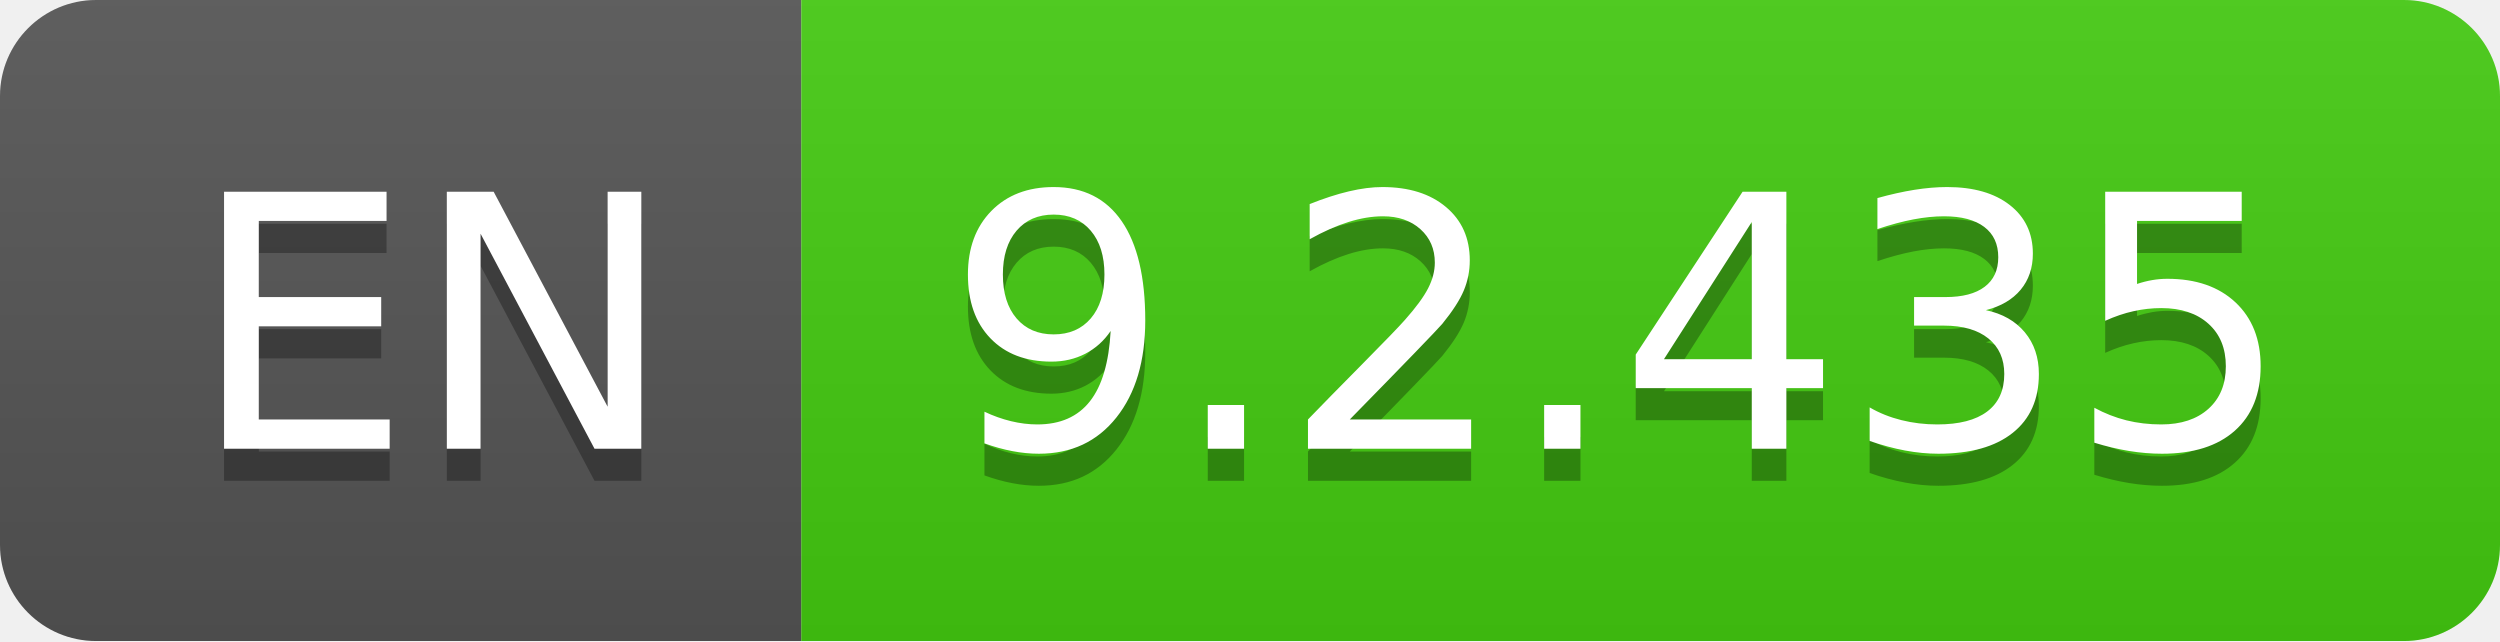
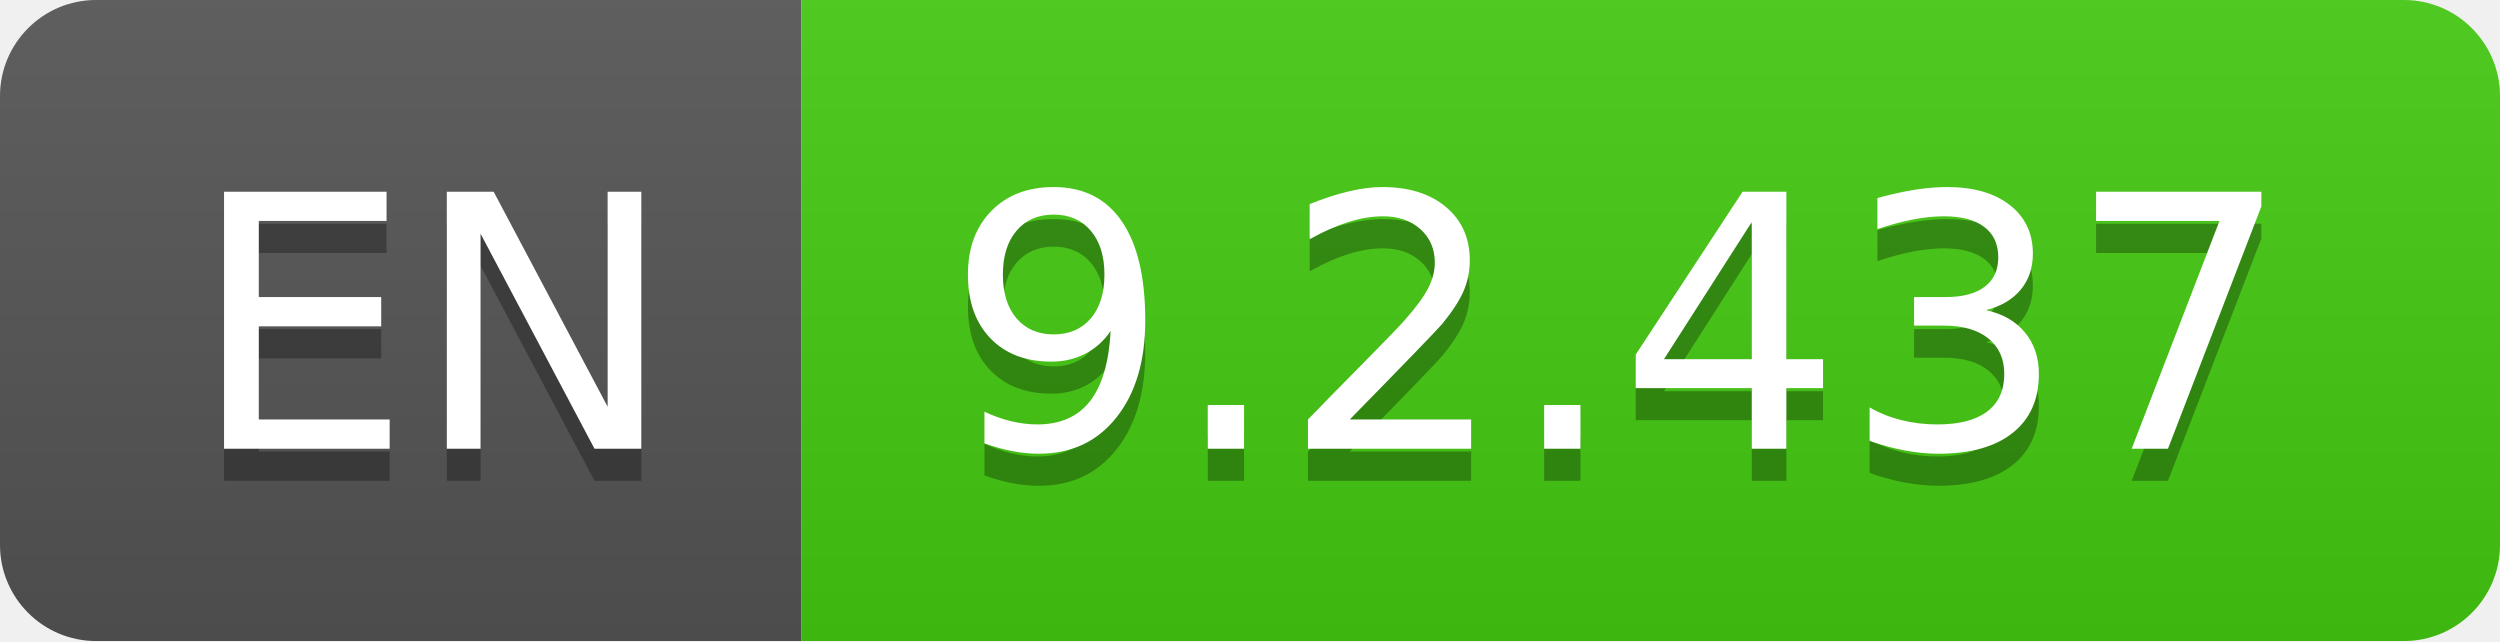
- <svg xmlns="http://www.w3.org/2000/svg" width="78" height="20" role="img" aria-label="EN: 9.2.435">
+ <svg xmlns="http://www.w3.org/2000/svg" width="78" height="20" role="img" aria-label="EN: 9.2.437">
  <linearGradient id="s" x2="0" y2="100%">
    <stop offset="0" stop-color="#bbb" stop-opacity=".1" />
    <stop offset="1" stop-opacity=".1" />
  </linearGradient>
  <clipPath id="r">
    <rect width="78" height="20" rx="3" fill="#fff" />
  </clipPath>
  <g clip-path="url(#r)">
    <rect width="25" height="20" fill="#555" />
    <rect x="25" width="53" height="20" fill="#4c1" />
    <rect width="78" height="20" fill="url(#s)" />
  </g>
  <g fill="#fff" text-anchor="middle" font-family="Verdana,Geneva,DejaVu Sans,sans-serif" text-rendering="geometricPrecision" font-size="110">
    <text aria-hidden="true" x="135" y="150" fill="#010101" fill-opacity=".3" transform="scale(.1)" textLength="150">EN</text>
    <text x="135" y="140" transform="scale(.1)" fill="#fff" textLength="150">EN</text>
-     <text aria-hidden="true" x="505" y="150" fill="#010101" fill-opacity=".3" transform="scale(.1)" textLength="430">9.2.435</text>
-     <text x="505" y="140" transform="scale(.1)" fill="#fff" textLength="430">9.2.435</text>
+     <text aria-hidden="true" x="505" y="150" fill="#010101" fill-opacity=".3" transform="scale(.1)" textLength="430">9.2.437</text>
+     <text x="505" y="140" transform="scale(.1)" fill="#fff" textLength="430">9.2.437</text>
  </g>
</svg>
